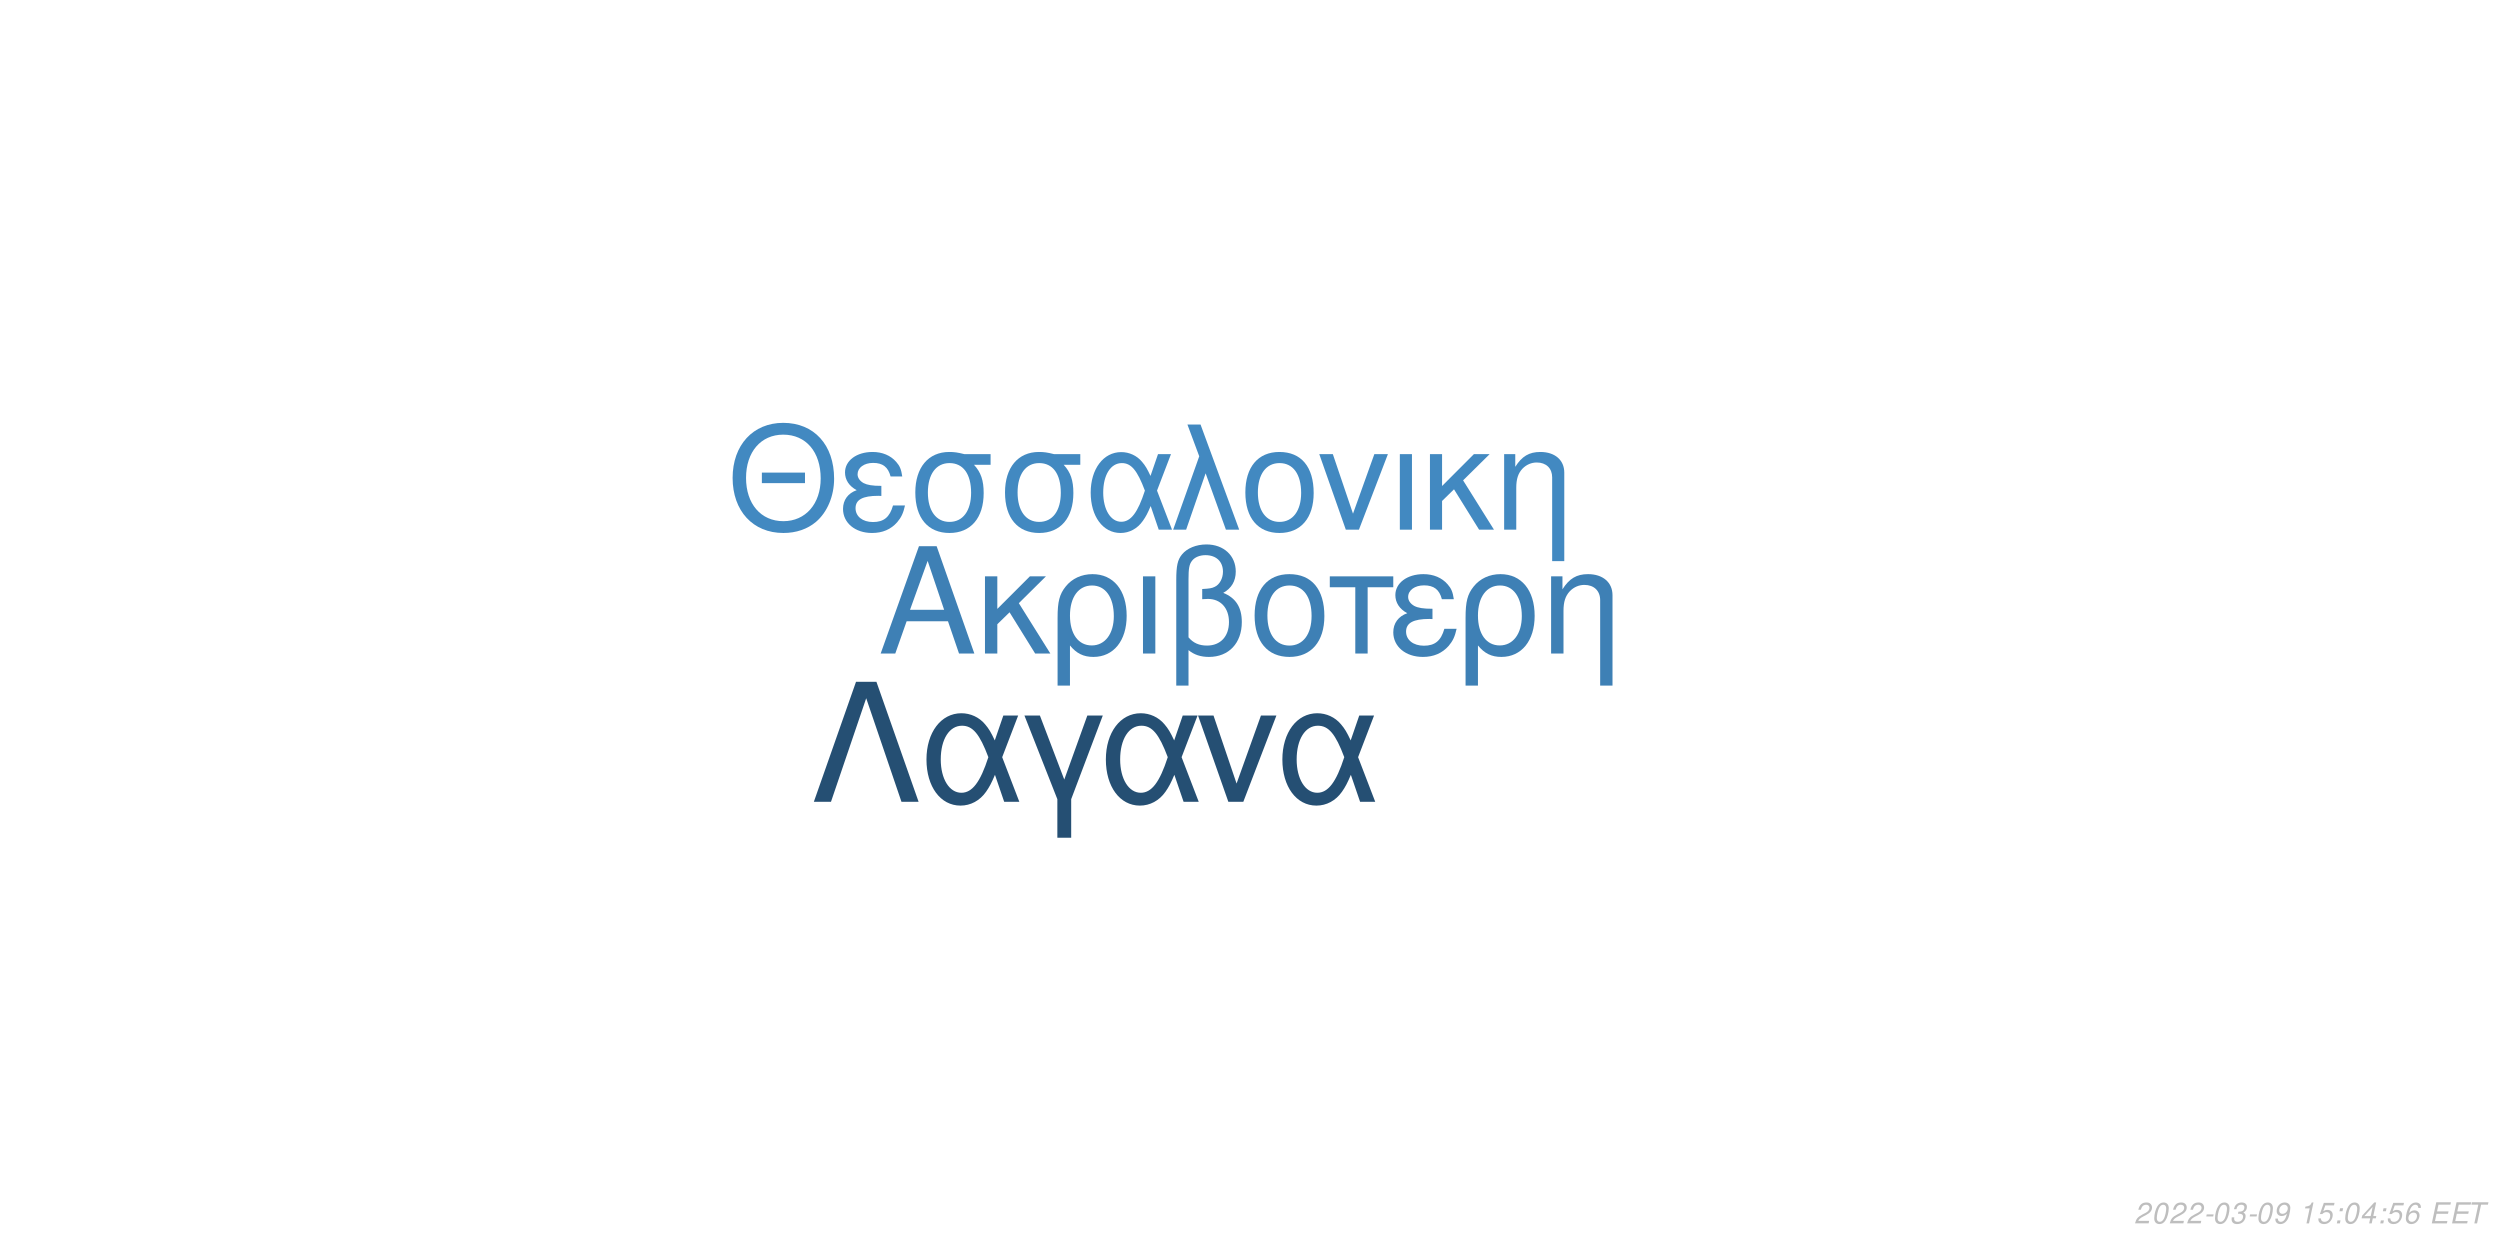
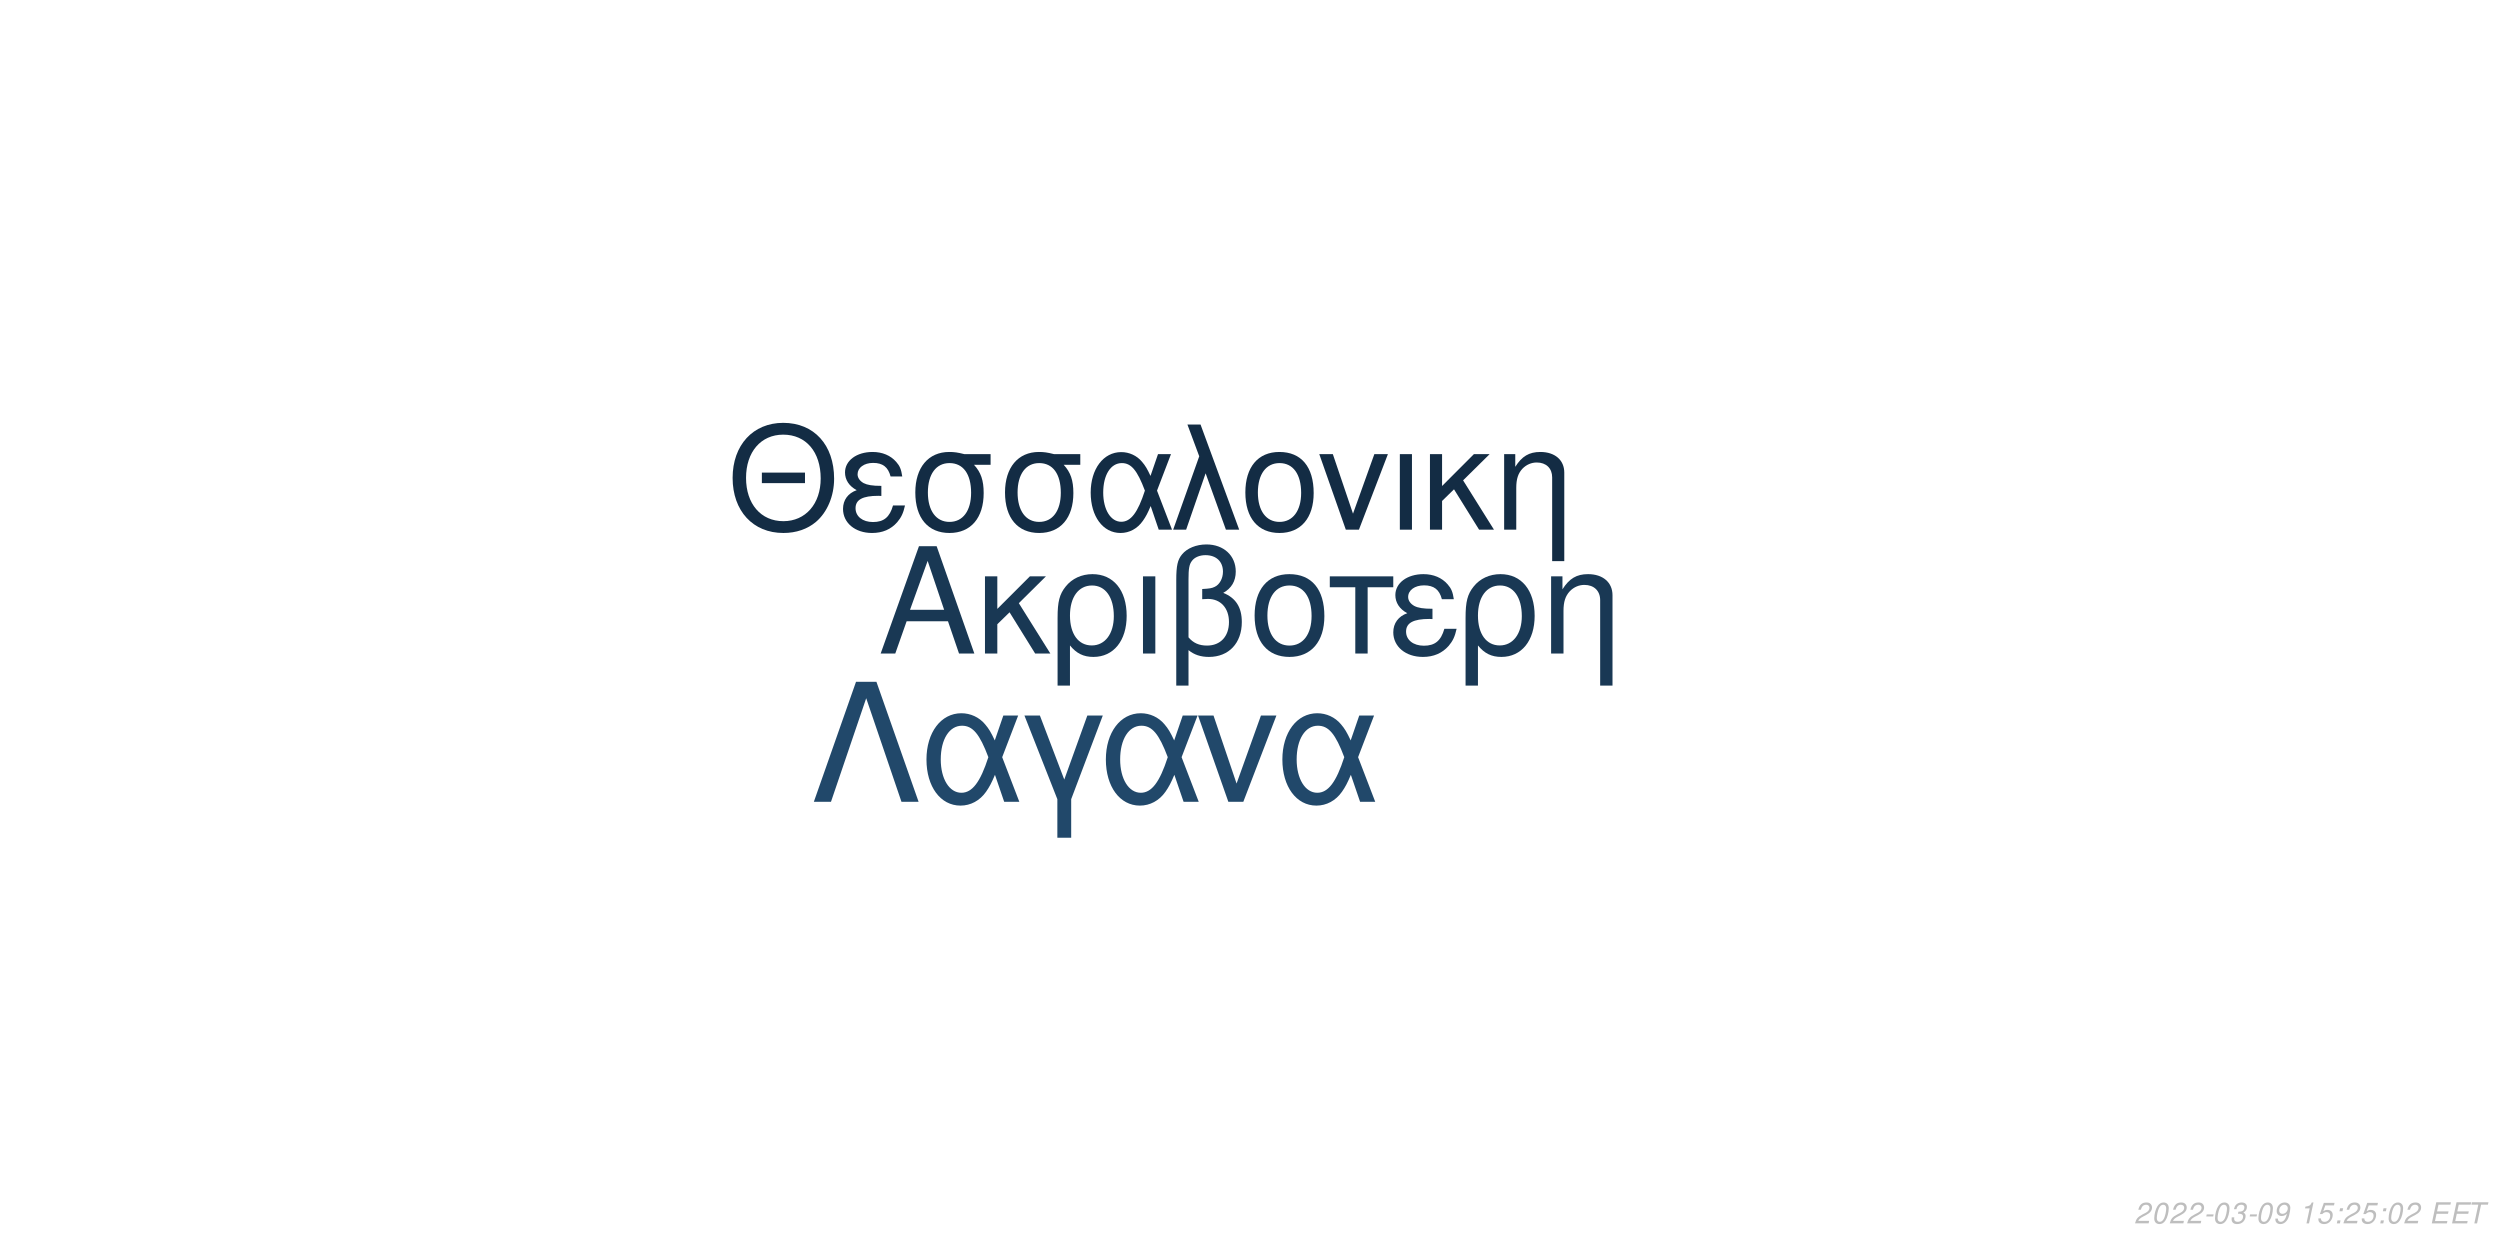
<svg xmlns="http://www.w3.org/2000/svg" xmlns:xlink="http://www.w3.org/1999/xlink" width="864pt" height="432pt" viewBox="0 0 864 432" version="1.1">
  <defs>
    <g>
      <symbol overflow="visible" id="glyph0-0">
        <path style="stroke:none;" d="" />
      </symbol>
      <symbol overflow="visible" id="glyph0-1">
        <path style="stroke:none;" d="M 24.125 -11.141 L 27.938 0 L 33.234 0 L 20.203 -37.094 L 14.094 -37.094 L 0.859 0 L 5.906 0 L 9.828 -11.141 Z M 22.797 -15.109 L 11 -15.109 L 17.094 -32.016 Z M 22.797 -15.109 " />
      </symbol>
      <symbol overflow="visible" id="glyph0-2">
        <path style="stroke:none;" d="M 7.172 -15.422 L 7.172 -26.672 L 2.906 -26.672 L 2.906 0 L 7.172 0 L 7.172 -10.125 L 11.406 -14.25 L 20.25 0 L 25.5 0 L 14.609 -17.406 L 23.969 -26.672 L 18.422 -26.672 Z M 7.172 -15.422 " />
      </symbol>
      <symbol overflow="visible" id="glyph0-3">
        <path style="stroke:none;" d="M 3 11.094 L 7.281 11.094 L 7.281 -2.797 C 9.516 -0.047 11.953 1.172 15.375 1.172 C 22.344 1.172 26.875 -4.422 26.875 -13.031 C 26.875 -21.891 22.297 -27.438 15.062 -27.438 C 11.297 -27.438 7.984 -25.906 5.797 -23.156 C 3.672 -20.516 3 -17.969 3 -12.359 Z M 14.906 -23.516 C 19.547 -23.516 22.438 -19.438 22.438 -12.922 C 22.438 -6.812 19.391 -2.797 14.812 -2.797 C 10.172 -2.797 7.281 -6.766 7.281 -13.125 C 7.281 -19.484 10.234 -23.516 14.906 -23.516 Z M 14.906 -23.516 " />
      </symbol>
      <symbol overflow="visible" id="glyph0-4">
        <path style="stroke:none;" d="M 3.516 0 L 7.781 0 L 7.781 -26.672 L 3.516 -26.672 Z M 3.516 0 " />
      </symbol>
      <symbol overflow="visible" id="glyph0-5">
        <path style="stroke:none;" d="M 4.016 11.094 L 8.25 11.094 L 8.25 -1.172 C 10.172 0.406 12.422 1.172 15.312 1.172 C 22.188 1.172 26.672 -3.609 26.672 -10.891 C 26.672 -15.984 24.578 -19.234 20.25 -20.969 C 23.109 -22.547 24.578 -25.031 24.578 -28.344 C 24.578 -33.844 20.406 -37.703 14.453 -37.703 C 10.938 -37.703 7.734 -36.391 6 -34.25 C 4.484 -32.422 4.016 -30.328 4.016 -25.391 Z M 8.25 -25.656 C 8.25 -29.359 8.5 -30.844 9.469 -32.062 C 10.375 -33.281 12.156 -34 14.094 -34 C 17.812 -34 20.156 -31.812 20.156 -28.297 C 20.156 -25.953 18.984 -23.812 17.297 -23.047 C 16.281 -22.547 15.469 -22.438 12.984 -22.297 L 12.984 -18.781 C 13.734 -18.828 14.344 -18.875 14.969 -18.875 C 19.344 -18.875 22.234 -15.719 22.234 -10.891 C 22.234 -5.906 19.281 -2.75 14.656 -2.75 C 11.953 -2.75 9.922 -3.609 8.25 -5.594 Z M 8.25 -25.656 " />
      </symbol>
      <symbol overflow="visible" id="glyph0-6">
        <path style="stroke:none;" d="M 14.094 -27.438 C 6.562 -27.438 2.094 -22.094 2.094 -13.125 C 2.094 -4.125 6.562 1.172 14.141 1.172 C 21.672 1.172 26.203 -4.172 26.203 -12.922 C 26.203 -22.188 21.828 -27.438 14.094 -27.438 Z M 14.141 -23.516 C 18.938 -23.516 21.781 -19.594 21.781 -12.984 C 21.781 -6.672 18.828 -2.75 14.141 -2.75 C 9.422 -2.75 6.516 -6.672 6.516 -13.125 C 6.516 -19.594 9.422 -23.516 14.141 -23.516 Z M 14.141 -23.516 " />
      </symbol>
      <symbol overflow="visible" id="glyph0-7">
        <path style="stroke:none;" d="M 7.891 0 L 12.156 0 L 12.156 -22.906 L 21.016 -22.906 L 21.016 -26.672 L -0.922 -26.672 L -0.922 -22.906 L 7.891 -22.906 Z M 7.891 0 " />
      </symbol>
      <symbol overflow="visible" id="glyph0-8">
        <path style="stroke:none;" d="M 14.562 -15.469 C 11.344 -15.469 9.562 -15.781 8.297 -16.438 C 6.922 -17.203 6.156 -18.328 6.156 -19.547 C 6.156 -21.891 8.453 -23.562 11.656 -23.562 C 15.062 -23.562 16.953 -22.094 17.812 -18.781 L 21.938 -18.781 C 21.578 -21.266 21.062 -22.5 19.797 -23.922 C 17.812 -26.203 14.906 -27.438 11.453 -27.438 C 5.797 -27.438 1.734 -24.375 1.734 -20.203 C 1.734 -17.609 3.156 -15.375 5.859 -13.938 C 2.797 -12.875 1.016 -10.484 1.016 -7.328 C 1.016 -2.391 5.297 1.172 11.25 1.172 C 14.969 1.172 17.906 -0.109 20.156 -2.641 C 21.578 -4.328 22.297 -5.797 22.906 -8.547 L 18.672 -8.547 C 17.5 -4.422 15.422 -2.703 11.609 -2.703 C 7.938 -2.703 5.438 -4.688 5.438 -7.578 C 5.438 -10.578 7.938 -11.953 13.484 -11.953 C 13.641 -11.953 14.094 -11.953 14.562 -11.906 Z M 14.562 -15.469 " />
      </symbol>
      <symbol overflow="visible" id="glyph0-9">
        <path style="stroke:none;" d="M 3.562 -26.672 L 3.562 0 L 7.844 0 L 7.844 -14.703 C 7.844 -17.906 8.5 -19.891 10.031 -21.531 C 11.406 -22.953 13.188 -23.719 15.062 -23.719 C 18.375 -23.719 20.516 -21.672 20.516 -18.469 L 20.516 11.094 L 24.781 11.094 L 24.781 -20.156 C 24.781 -24.578 21.469 -27.438 16.328 -27.438 C 12.359 -27.438 9.828 -25.906 7.484 -22.188 L 7.484 -26.672 Z M 3.562 -26.672 " />
      </symbol>
      <symbol overflow="visible" id="glyph1-0">
        <path style="stroke:none;" d="" />
      </symbol>
      <symbol overflow="visible" id="glyph1-1">
        <path style="stroke:none;" d="M 26.859 -19.734 L 11.953 -19.734 L 11.953 -16.094 L 26.859 -16.094 Z M 19.328 -36.922 C 8.922 -36.922 1.844 -29.25 1.844 -17.891 C 1.844 -6.484 8.875 1.141 19.391 1.141 C 23.812 1.141 27.703 -0.203 30.641 -2.688 C 34.578 -6.031 36.922 -11.656 36.922 -17.594 C 36.922 -29.297 30 -36.922 19.328 -36.922 Z M 19.328 -32.844 C 27.203 -32.844 32.281 -26.906 32.281 -17.688 C 32.281 -8.922 27.062 -2.938 19.391 -2.938 C 11.609 -2.938 6.484 -8.922 6.484 -17.891 C 6.484 -26.859 11.609 -32.844 19.328 -32.844 Z M 19.328 -32.844 " />
      </symbol>
      <symbol overflow="visible" id="glyph1-2">
        <path style="stroke:none;" d="M 14.25 -15.141 C 11.109 -15.141 9.375 -15.453 8.125 -16.094 C 6.781 -16.844 6.031 -17.938 6.031 -19.141 C 6.031 -21.422 8.266 -23.078 11.406 -23.078 C 14.75 -23.078 16.594 -21.625 17.438 -18.391 L 21.469 -18.391 C 21.125 -20.828 20.625 -22.031 19.391 -23.422 C 17.438 -25.656 14.594 -26.859 11.219 -26.859 C 5.688 -26.859 1.688 -23.875 1.688 -19.781 C 1.688 -17.234 3.094 -15.047 5.734 -13.656 C 2.734 -12.609 1 -10.266 1 -7.172 C 1 -2.344 5.188 1.141 11.016 1.141 C 14.656 1.141 17.547 -0.094 19.734 -2.594 C 21.125 -4.234 21.828 -5.688 22.422 -8.375 L 18.281 -8.375 C 17.141 -4.328 15.094 -2.641 11.359 -2.641 C 7.766 -2.641 5.328 -4.578 5.328 -7.422 C 5.328 -10.359 7.766 -11.703 13.203 -11.703 C 13.359 -11.703 13.797 -11.703 14.25 -11.656 Z M 14.25 -15.141 " />
      </symbol>
      <symbol overflow="visible" id="glyph1-3">
        <path style="stroke:none;" d="M 29 -26.109 L 19.938 -26.109 C 17.594 -26.703 16.438 -26.859 14.703 -26.859 C 7.469 -26.859 2.984 -21.469 2.984 -12.859 C 2.984 -4.031 7.375 1.141 14.797 1.141 C 22.172 1.141 26.609 -4.078 26.609 -12.656 C 26.609 -17.047 25.656 -19.828 23.266 -22.422 L 29 -22.422 Z M 14.797 -23.016 C 19.531 -23.016 22.266 -19.234 22.266 -12.75 C 22.266 -6.531 19.438 -2.688 14.797 -2.688 C 10.172 -2.688 7.328 -6.531 7.328 -12.859 C 7.328 -19.188 10.172 -23.016 14.797 -23.016 Z M 14.797 -23.016 " />
      </symbol>
      <symbol overflow="visible" id="glyph1-4">
        <path style="stroke:none;" d="M 29.344 -26.109 L 24.859 -26.109 L 22.266 -18.578 C 21.125 -21.031 20.484 -22.125 19.328 -23.469 C 17.547 -25.609 14.906 -26.812 12.156 -26.812 C 5.984 -26.812 1.594 -20.984 1.594 -12.812 C 1.594 -4.578 5.828 1.141 11.906 1.141 C 14.953 1.141 17.734 -0.344 19.625 -3.047 C 20.672 -4.531 21.281 -5.688 22.328 -8.172 L 25.109 0 L 29.703 0 L 24.516 -13.5 Z M 20.328 -13.5 C 17.891 -5.922 15.453 -2.734 12.156 -2.734 C 8.516 -2.734 5.922 -6.922 5.922 -12.812 C 5.922 -18.938 8.516 -23.016 12.359 -23.016 C 15.594 -23.016 17.688 -20.531 20.328 -13.5 Z M 20.328 -13.5 " />
      </symbol>
      <symbol overflow="visible" id="glyph1-5">
        <path style="stroke:none;" d="M 1.094 0 L 5.578 0 L 12.312 -19.484 L 19.328 0 L 23.922 0 L 10.562 -36.328 L 6.031 -36.328 L 10.109 -25.359 Z M 1.094 0 " />
      </symbol>
      <symbol overflow="visible" id="glyph1-6">
        <path style="stroke:none;" d="M 13.797 -26.859 C 6.422 -26.859 2.047 -21.625 2.047 -12.859 C 2.047 -4.031 6.422 1.141 13.859 1.141 C 21.234 1.141 25.656 -4.078 25.656 -12.656 C 25.656 -21.719 21.375 -26.859 13.797 -26.859 Z M 13.859 -23.016 C 18.531 -23.016 21.328 -19.188 21.328 -12.703 C 21.328 -6.531 18.438 -2.688 13.859 -2.688 C 9.219 -2.688 6.375 -6.531 6.375 -12.859 C 6.375 -19.188 9.219 -23.016 13.859 -23.016 Z M 13.859 -23.016 " />
      </symbol>
      <symbol overflow="visible" id="glyph1-7">
        <path style="stroke:none;" d="M 14.297 0 L 24.312 -26.109 L 19.625 -26.109 L 12.25 -5.531 L 5.281 -26.109 L 0.594 -26.109 L 9.766 0 Z M 14.297 0 " />
      </symbol>
      <symbol overflow="visible" id="glyph1-8">
        <path style="stroke:none;" d="M 3.438 0 L 7.625 0 L 7.625 -26.109 L 3.438 -26.109 Z M 3.438 0 " />
      </symbol>
      <symbol overflow="visible" id="glyph1-9">
        <path style="stroke:none;" d="M 7.031 -15.094 L 7.031 -26.109 L 2.844 -26.109 L 2.844 0 L 7.031 0 L 7.031 -9.922 L 11.156 -13.953 L 19.828 0 L 24.969 0 L 14.297 -17.047 L 23.469 -26.109 L 18.031 -26.109 Z M 7.031 -15.094 " />
      </symbol>
      <symbol overflow="visible" id="glyph1-10">
        <path style="stroke:none;" d="M 3.484 -26.109 L 3.484 0 L 7.672 0 L 7.672 -14.406 C 7.672 -17.547 8.328 -19.484 9.812 -21.078 C 11.156 -22.469 12.906 -23.219 14.75 -23.219 C 17.984 -23.219 20.078 -21.234 20.078 -18.094 L 20.078 10.859 L 24.266 10.859 L 24.266 -19.734 C 24.266 -24.062 21.031 -26.859 16 -26.859 C 12.109 -26.859 9.609 -25.359 7.328 -21.719 L 7.328 -26.109 Z M 3.484 -26.109 " />
      </symbol>
      <symbol overflow="visible" id="glyph2-0">
        <path style="stroke:none;" d="" />
      </symbol>
      <symbol overflow="visible" id="glyph2-1">
        <path style="stroke:none;" d="M 22.531 -41.484 L 15.484 -41.484 L 0.906 0 L 6.828 0 L 19 -35.797 L 31.188 0 L 37.109 0 Z M 22.531 -41.484 " />
      </symbol>
      <symbol overflow="visible" id="glyph2-2">
        <path style="stroke:none;" d="M 33.516 -29.812 L 28.391 -29.812 L 25.438 -21.219 C 24.125 -24.016 23.391 -25.266 22.078 -26.797 C 20.031 -29.25 17.016 -30.609 13.891 -30.609 C 6.828 -30.609 1.828 -23.953 1.828 -14.625 C 1.828 -5.234 6.656 1.312 13.594 1.312 C 17.078 1.312 20.266 -0.391 22.422 -3.469 C 23.609 -5.172 24.297 -6.484 25.5 -9.328 L 28.688 0 L 33.922 0 L 28 -15.422 Z M 23.219 -15.422 C 20.422 -6.766 17.641 -3.125 13.891 -3.125 C 9.734 -3.125 6.766 -7.906 6.766 -14.625 C 6.766 -21.625 9.734 -26.297 14.109 -26.297 C 17.812 -26.297 20.203 -23.453 23.219 -15.422 Z M 23.219 -15.422 " />
      </symbol>
      <symbol overflow="visible" id="glyph2-3">
        <path style="stroke:none;" d="M 12.062 12.406 L 16.844 12.406 L 16.844 -0.906 L 27.766 -29.812 L 22.422 -29.812 L 14.453 -7.688 L 6.031 -29.812 L 0.688 -29.812 L 12.062 -0.906 Z M 12.062 12.406 " />
      </symbol>
      <symbol overflow="visible" id="glyph2-4">
        <path style="stroke:none;" d="M 16.328 0 L 27.766 -29.812 L 22.422 -29.812 L 14 -6.312 L 6.031 -29.812 L 0.688 -29.812 L 11.156 0 Z M 16.328 0 " />
      </symbol>
      <symbol overflow="visible" id="glyph3-0">
        <path style="stroke:none;" d="" />
      </symbol>
      <symbol overflow="visible" id="glyph3-1">
        <path style="stroke:none;" d="M 5.234 -0.875 L 1.469 -0.875 C 1.641 -1.375 2.203 -1.891 3.109 -2.344 L 4.234 -2.938 C 5.562 -3.625 6.219 -4.469 6.219 -5.484 C 6.219 -5.938 6.062 -6.359 5.797 -6.656 C 5.469 -7.047 4.984 -7.234 4.312 -7.234 C 2.766 -7.234 1.891 -6.453 1.484 -4.734 L 2.375 -4.734 C 2.484 -5.188 2.609 -5.484 2.797 -5.75 C 3.094 -6.203 3.609 -6.453 4.188 -6.453 C 4.891 -6.453 5.344 -6.031 5.344 -5.375 C 5.344 -4.703 4.859 -4.094 4.016 -3.656 L 2.984 -3.125 C 1.234 -2.188 0.797 -1.656 0.344 -0.016 L 5.047 -0.016 Z M 5.234 -0.875 " />
      </symbol>
      <symbol overflow="visible" id="glyph3-2">
        <path style="stroke:none;" d="M 4.203 -7.234 C 3.375 -7.234 2.688 -6.812 2.125 -5.984 C 1.484 -5.047 0.984 -3.188 0.984 -1.734 C 0.984 -1.109 1.172 -0.562 1.484 -0.266 C 1.797 0.047 2.281 0.234 2.766 0.234 C 3.625 0.234 4.281 -0.156 4.859 -1.016 C 5.516 -1.953 6 -3.797 6 -5.266 C 6 -6.5 5.328 -7.234 4.203 -7.234 Z M 4.094 -6.453 C 4.734 -6.453 5.125 -5.984 5.125 -5.156 C 5.125 -4.203 4.781 -2.625 4.406 -1.812 C 3.984 -0.938 3.516 -0.547 2.875 -0.547 C 2.25 -0.547 1.875 -1.031 1.875 -1.828 C 1.875 -2.797 2.203 -4.344 2.594 -5.203 C 2.984 -6.047 3.453 -6.453 4.094 -6.453 Z M 4.094 -6.453 " />
      </symbol>
      <symbol overflow="visible" id="glyph3-3">
        <path style="stroke:none;" d="M 3.516 -3.125 L 1.125 -3.125 L 0.969 -2.406 L 3.359 -2.406 Z M 3.516 -3.125 " />
      </symbol>
      <symbol overflow="visible" id="glyph3-4">
        <path style="stroke:none;" d="M 2.922 -3.312 C 3.125 -3.344 3.234 -3.344 3.375 -3.344 C 4.203 -3.344 4.688 -3 4.688 -2.406 C 4.688 -1.312 3.906 -0.547 2.781 -0.547 C 2.047 -0.547 1.594 -0.938 1.594 -1.562 C 1.594 -1.719 1.609 -1.844 1.656 -2.094 L 0.766 -2.094 C 0.734 -1.797 0.719 -1.641 0.719 -1.469 C 0.719 -0.375 1.406 0.234 2.641 0.234 C 3.547 0.234 4.297 -0.078 4.812 -0.656 C 5.266 -1.156 5.562 -1.875 5.562 -2.547 C 5.562 -3.125 5.344 -3.453 4.797 -3.734 C 5.641 -4.234 6.016 -4.844 6.016 -5.734 C 6.016 -6.656 5.312 -7.234 4.203 -7.234 C 3.375 -7.234 2.672 -6.938 2.188 -6.375 C 1.891 -6.031 1.703 -5.641 1.516 -4.906 L 2.391 -4.906 C 2.5 -5.359 2.594 -5.594 2.734 -5.812 C 3.047 -6.234 3.516 -6.453 4.078 -6.453 C 4.734 -6.453 5.141 -6.125 5.141 -5.578 C 5.141 -5.188 5.016 -4.797 4.797 -4.547 C 4.516 -4.234 4 -4.062 3.266 -4.062 L 3.078 -4.062 Z M 2.922 -3.312 " />
      </symbol>
      <symbol overflow="visible" id="glyph3-5">
        <path style="stroke:none;" d="M 0.844 -1.656 C 0.844 -1.547 0.844 -1.438 0.844 -1.375 C 0.844 -0.406 1.531 0.234 2.578 0.234 C 3.203 0.234 3.766 0.016 4.297 -0.438 C 4.938 -1 5.312 -1.656 5.594 -2.719 C 5.844 -3.672 6.016 -4.766 6.016 -5.375 C 6.016 -5.844 5.844 -6.328 5.547 -6.656 C 5.203 -7.031 4.703 -7.234 4.062 -7.234 C 2.516 -7.234 1.297 -5.938 1.297 -4.266 C 1.297 -3.203 1.984 -2.547 3.047 -2.547 C 3.484 -2.547 3.953 -2.672 4.281 -2.891 C 4.406 -2.984 4.547 -3.078 4.828 -3.344 C 4.438 -1.484 3.703 -0.547 2.703 -0.547 C 2.109 -0.547 1.719 -0.938 1.719 -1.547 L 1.719 -1.656 Z M 3.953 -6.453 C 4.625 -6.453 5.141 -5.953 5.141 -5.281 C 5.141 -4.188 4.312 -3.312 3.297 -3.312 C 2.594 -3.312 2.172 -3.734 2.172 -4.453 C 2.172 -5.562 2.984 -6.453 3.953 -6.453 Z M 3.953 -6.453 " />
      </symbol>
      <symbol overflow="visible" id="glyph3-6">
        <path style="stroke:none;" d="" />
      </symbol>
      <symbol overflow="visible" id="glyph3-7">
        <path style="stroke:none;" d="M 3.703 -5.188 L 2.594 0 L 3.469 0 L 5.016 -7.234 L 4.438 -7.234 C 3.906 -6.156 3.688 -6.016 2.234 -5.812 L 2.109 -5.188 Z M 3.703 -5.188 " />
      </symbol>
      <symbol overflow="visible" id="glyph3-8">
        <path style="stroke:none;" d="M 6.297 -7.094 L 2.594 -7.094 L 1.234 -3.234 L 2.047 -3.234 C 2.656 -3.766 2.938 -3.906 3.531 -3.906 C 4.328 -3.906 4.797 -3.453 4.797 -2.688 C 4.797 -1.438 3.969 -0.547 2.828 -0.547 C 2.031 -0.547 1.609 -0.938 1.578 -1.734 L 0.703 -1.734 L 0.703 -1.516 C 0.703 -0.938 0.844 -0.547 1.188 -0.266 C 1.562 0.062 2.078 0.234 2.703 0.234 C 3.656 0.234 4.391 -0.156 4.984 -0.922 C 5.422 -1.5 5.672 -2.234 5.672 -2.953 C 5.672 -4 4.938 -4.672 3.812 -4.672 C 3.328 -4.672 2.906 -4.547 2.406 -4.234 L 3.109 -6.219 L 6.109 -6.219 Z M 6.297 -7.094 " />
      </symbol>
      <symbol overflow="visible" id="glyph3-9">
        <path style="stroke:none;" d="M 2.359 -1.031 L 1.312 -1.031 L 1.094 0 L 2.141 0 Z M 3.266 -5.234 L 2.219 -5.234 L 2 -4.203 L 3.047 -4.203 Z M 3.266 -5.234 " />
      </symbol>
      <symbol overflow="visible" id="glyph3-10">
-         <path style="stroke:none;" d="M 3.625 -1.75 L 3.266 0 L 4.141 0 L 4.516 -1.75 L 5.562 -1.75 L 5.734 -2.531 L 4.688 -2.531 L 5.688 -7.234 L 5.016 -7.234 L 0.844 -2.672 L 0.641 -1.75 Z M 3.797 -2.531 L 1.594 -2.531 L 4.469 -5.703 Z M 3.797 -2.531 " />
+         <path style="stroke:none;" d="M 2.547 -3.312 L 6.5 -3.312 L 6.688 -4.141 L 2.719 -4.141 L 3.219 -6.469 L 7.344 -6.469 L 7.516 -7.297 L 2.453 -7.297 L 0.906 0 L 6.125 0 L 6.297 -0.812 L 2.016 -0.812 Z M 2.547 -3.312 " />
      </symbol>
      <symbol overflow="visible" id="glyph3-11">
-         <path style="stroke:none;" d="M 6.125 -5.344 L 6.141 -5.625 C 6.141 -6.609 5.453 -7.234 4.391 -7.234 C 3.438 -7.234 2.641 -6.719 2.016 -5.703 C 1.422 -4.781 0.938 -2.953 0.938 -1.688 C 0.938 -0.516 1.688 0.234 2.859 0.234 C 3.703 0.234 4.438 -0.156 5 -0.875 C 5.406 -1.422 5.672 -2.156 5.672 -2.766 C 5.672 -3.812 4.969 -4.5 3.906 -4.5 C 3.234 -4.5 2.672 -4.234 2.094 -3.625 C 2.406 -5.375 3.234 -6.453 4.25 -6.453 C 4.703 -6.453 5.062 -6.234 5.172 -5.844 C 5.203 -5.719 5.234 -5.578 5.25 -5.344 Z M 3.656 -3.734 C 4.344 -3.734 4.797 -3.281 4.797 -2.625 C 4.797 -1.469 3.984 -0.547 2.984 -0.547 C 2.297 -0.547 1.812 -1.047 1.812 -1.766 C 1.812 -2.859 2.625 -3.734 3.656 -3.734 Z M 3.656 -3.734 " />
-       </symbol>
-       <symbol overflow="visible" id="glyph3-12">
-         <path style="stroke:none;" d="M 2.547 -3.312 L 6.5 -3.312 L 6.688 -4.141 L 2.719 -4.141 L 3.219 -6.469 L 7.344 -6.469 L 7.516 -7.297 L 2.453 -7.297 L 0.906 0 L 6.125 0 L 6.297 -0.812 L 2.016 -0.812 Z M 2.547 -3.312 " />
-       </symbol>
-       <symbol overflow="visible" id="glyph3-13">
        <path style="stroke:none;" d="M 4.938 -6.469 L 7.312 -6.469 L 7.484 -7.297 L 1.75 -7.297 L 1.578 -6.469 L 3.984 -6.469 L 2.609 0 L 3.547 0 Z M 4.938 -6.469 " />
      </symbol>
    </g>
  </defs>
  <g id="surface1">
    <rect x="0" y="0" width="864" height="432" style="fill:rgb(100%,100%,100%);fill-opacity:1;stroke:none;" />
-     <g style="fill:rgb(24.314%,50.196%,70.98%);fill-opacity:1;">
+     <g style="fill:rgb(9.804%,21.961%,32.941%);fill-opacity:1;">
      <use xlink:href="#glyph0-1" x="303.5" y="225.861" />
      <use xlink:href="#glyph0-2" x="337.5" y="225.861" />
      <use xlink:href="#glyph0-3" x="362.5" y="225.861" />
      <use xlink:href="#glyph0-4" x="391.5" y="225.861" />
      <use xlink:href="#glyph0-5" x="402.5" y="225.861" />
      <use xlink:href="#glyph0-6" x="431.5" y="225.861" />
      <use xlink:href="#glyph0-7" x="460.5" y="225.861" />
      <use xlink:href="#glyph0-8" x="480.5" y="225.861" />
      <use xlink:href="#glyph0-3" x="503.5" y="225.861" />
      <use xlink:href="#glyph0-9" x="532.5" y="225.861" />
    </g>
-     <g style="fill:rgb(25.882%,53.725%,75.686%);fill-opacity:1;">
+     <g style="fill:rgb(7.451%,17.255%,26.667%);fill-opacity:1;">
      <use xlink:href="#glyph1-1" x="251.348" y="183.058" />
      <use xlink:href="#glyph1-2" x="290.348" y="183.058" />
      <use xlink:href="#glyph1-3" x="313.348" y="183.058" />
      <use xlink:href="#glyph1-3" x="344.348" y="183.058" />
      <use xlink:href="#glyph1-4" x="375.348" y="183.058" />
      <use xlink:href="#glyph1-5" x="404.348" y="183.058" />
      <use xlink:href="#glyph1-6" x="428.348" y="183.058" />
      <use xlink:href="#glyph1-7" x="455.348" y="183.058" />
      <use xlink:href="#glyph1-8" x="480.348" y="183.058" />
      <use xlink:href="#glyph1-9" x="491.348" y="183.058" />
      <use xlink:href="#glyph1-10" x="516.348" y="183.058" />
    </g>
-     <g style="fill:rgb(14.51%,30.98%,45.098%);fill-opacity:1;">
+     <g style="fill:rgb(12.941%,28.235%,41.569%);fill-opacity:1;">
      <use xlink:href="#glyph2-1" x="280.359" y="277.105" />
      <use xlink:href="#glyph2-2" x="318.359" y="277.105" />
      <use xlink:href="#glyph2-3" x="353.359" y="277.105" />
      <use xlink:href="#glyph2-2" x="380.359" y="277.105" />
      <use xlink:href="#glyph2-4" x="413.359" y="277.105" />
      <use xlink:href="#glyph2-2" x="441.359" y="277.105" />
    </g>
    <g style="fill:rgb(74.51%,74.51%,74.51%);fill-opacity:1;">
      <use xlink:href="#glyph3-1" x="737.52" y="422.81" />
      <use xlink:href="#glyph3-2" x="743.52" y="422.81" />
      <use xlink:href="#glyph3-1" x="749.52" y="422.81" />
      <use xlink:href="#glyph3-1" x="755.52" y="422.81" />
      <use xlink:href="#glyph3-3" x="761.52" y="422.81" />
      <use xlink:href="#glyph3-2" x="764.52" y="422.81" />
      <use xlink:href="#glyph3-4" x="770.52" y="422.81" />
      <use xlink:href="#glyph3-3" x="776.52" y="422.81" />
      <use xlink:href="#glyph3-2" x="779.52" y="422.81" />
      <use xlink:href="#glyph3-5" x="785.52" y="422.81" />
      <use xlink:href="#glyph3-6" x="791.52" y="422.81" />
      <use xlink:href="#glyph3-7" x="794.52" y="422.81" />
      <use xlink:href="#glyph3-8" x="800.52" y="422.81" />
      <use xlink:href="#glyph3-9" x="806.52" y="422.81" />
-       <use xlink:href="#glyph3-2" x="809.52" y="422.81" />
-       <use xlink:href="#glyph3-10" x="815.52" y="422.81" />
+       <use xlink:href="#glyph3-1" x="809.52" y="422.81" />
+       <use xlink:href="#glyph3-8" x="815.52" y="422.81" />
      <use xlink:href="#glyph3-9" x="821.52" y="422.81" />
-       <use xlink:href="#glyph3-8" x="824.52" y="422.81" />
-       <use xlink:href="#glyph3-11" x="830.52" y="422.81" />
+       <use xlink:href="#glyph3-2" x="824.52" y="422.81" />
+       <use xlink:href="#glyph3-1" x="830.52" y="422.81" />
      <use xlink:href="#glyph3-6" x="836.52" y="422.81" />
-       <use xlink:href="#glyph3-12" x="839.52" y="422.81" />
-       <use xlink:href="#glyph3-12" x="846.52" y="422.81" />
-       <use xlink:href="#glyph3-13" x="852.52" y="422.81" />
+       <use xlink:href="#glyph3-10" x="839.52" y="422.81" />
+       <use xlink:href="#glyph3-10" x="846.52" y="422.81" />
+       <use xlink:href="#glyph3-11" x="852.52" y="422.81" />
    </g>
  </g>
</svg>
